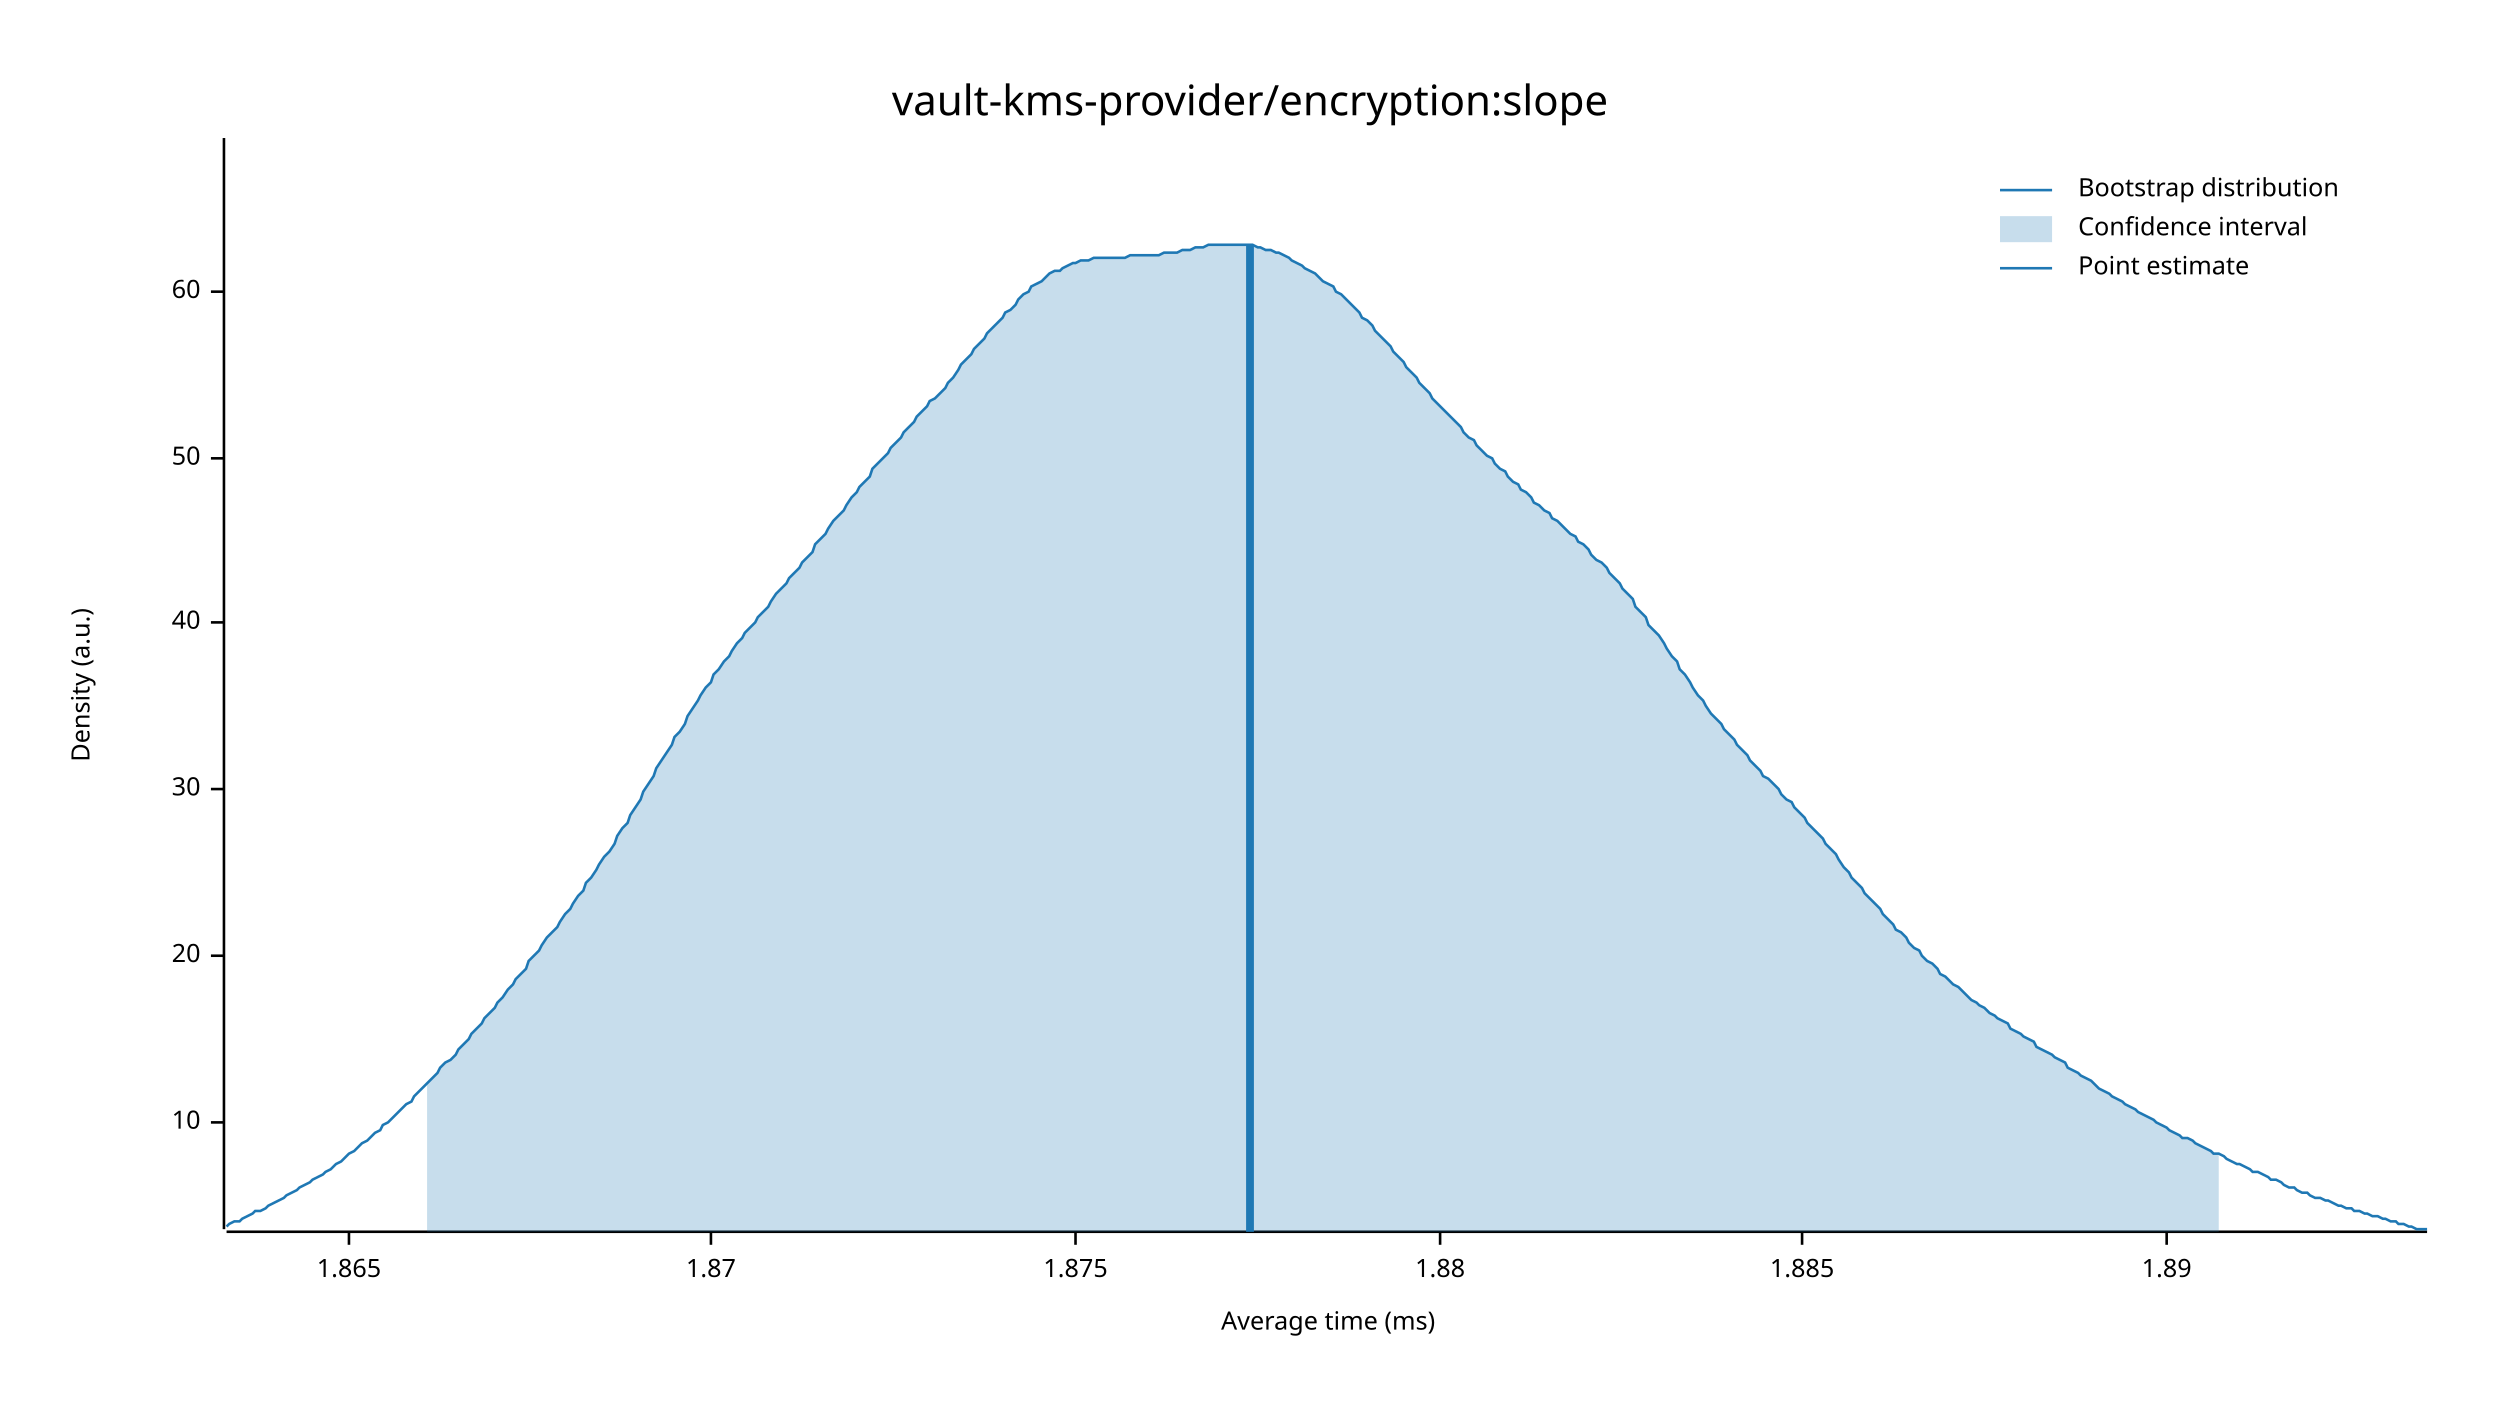
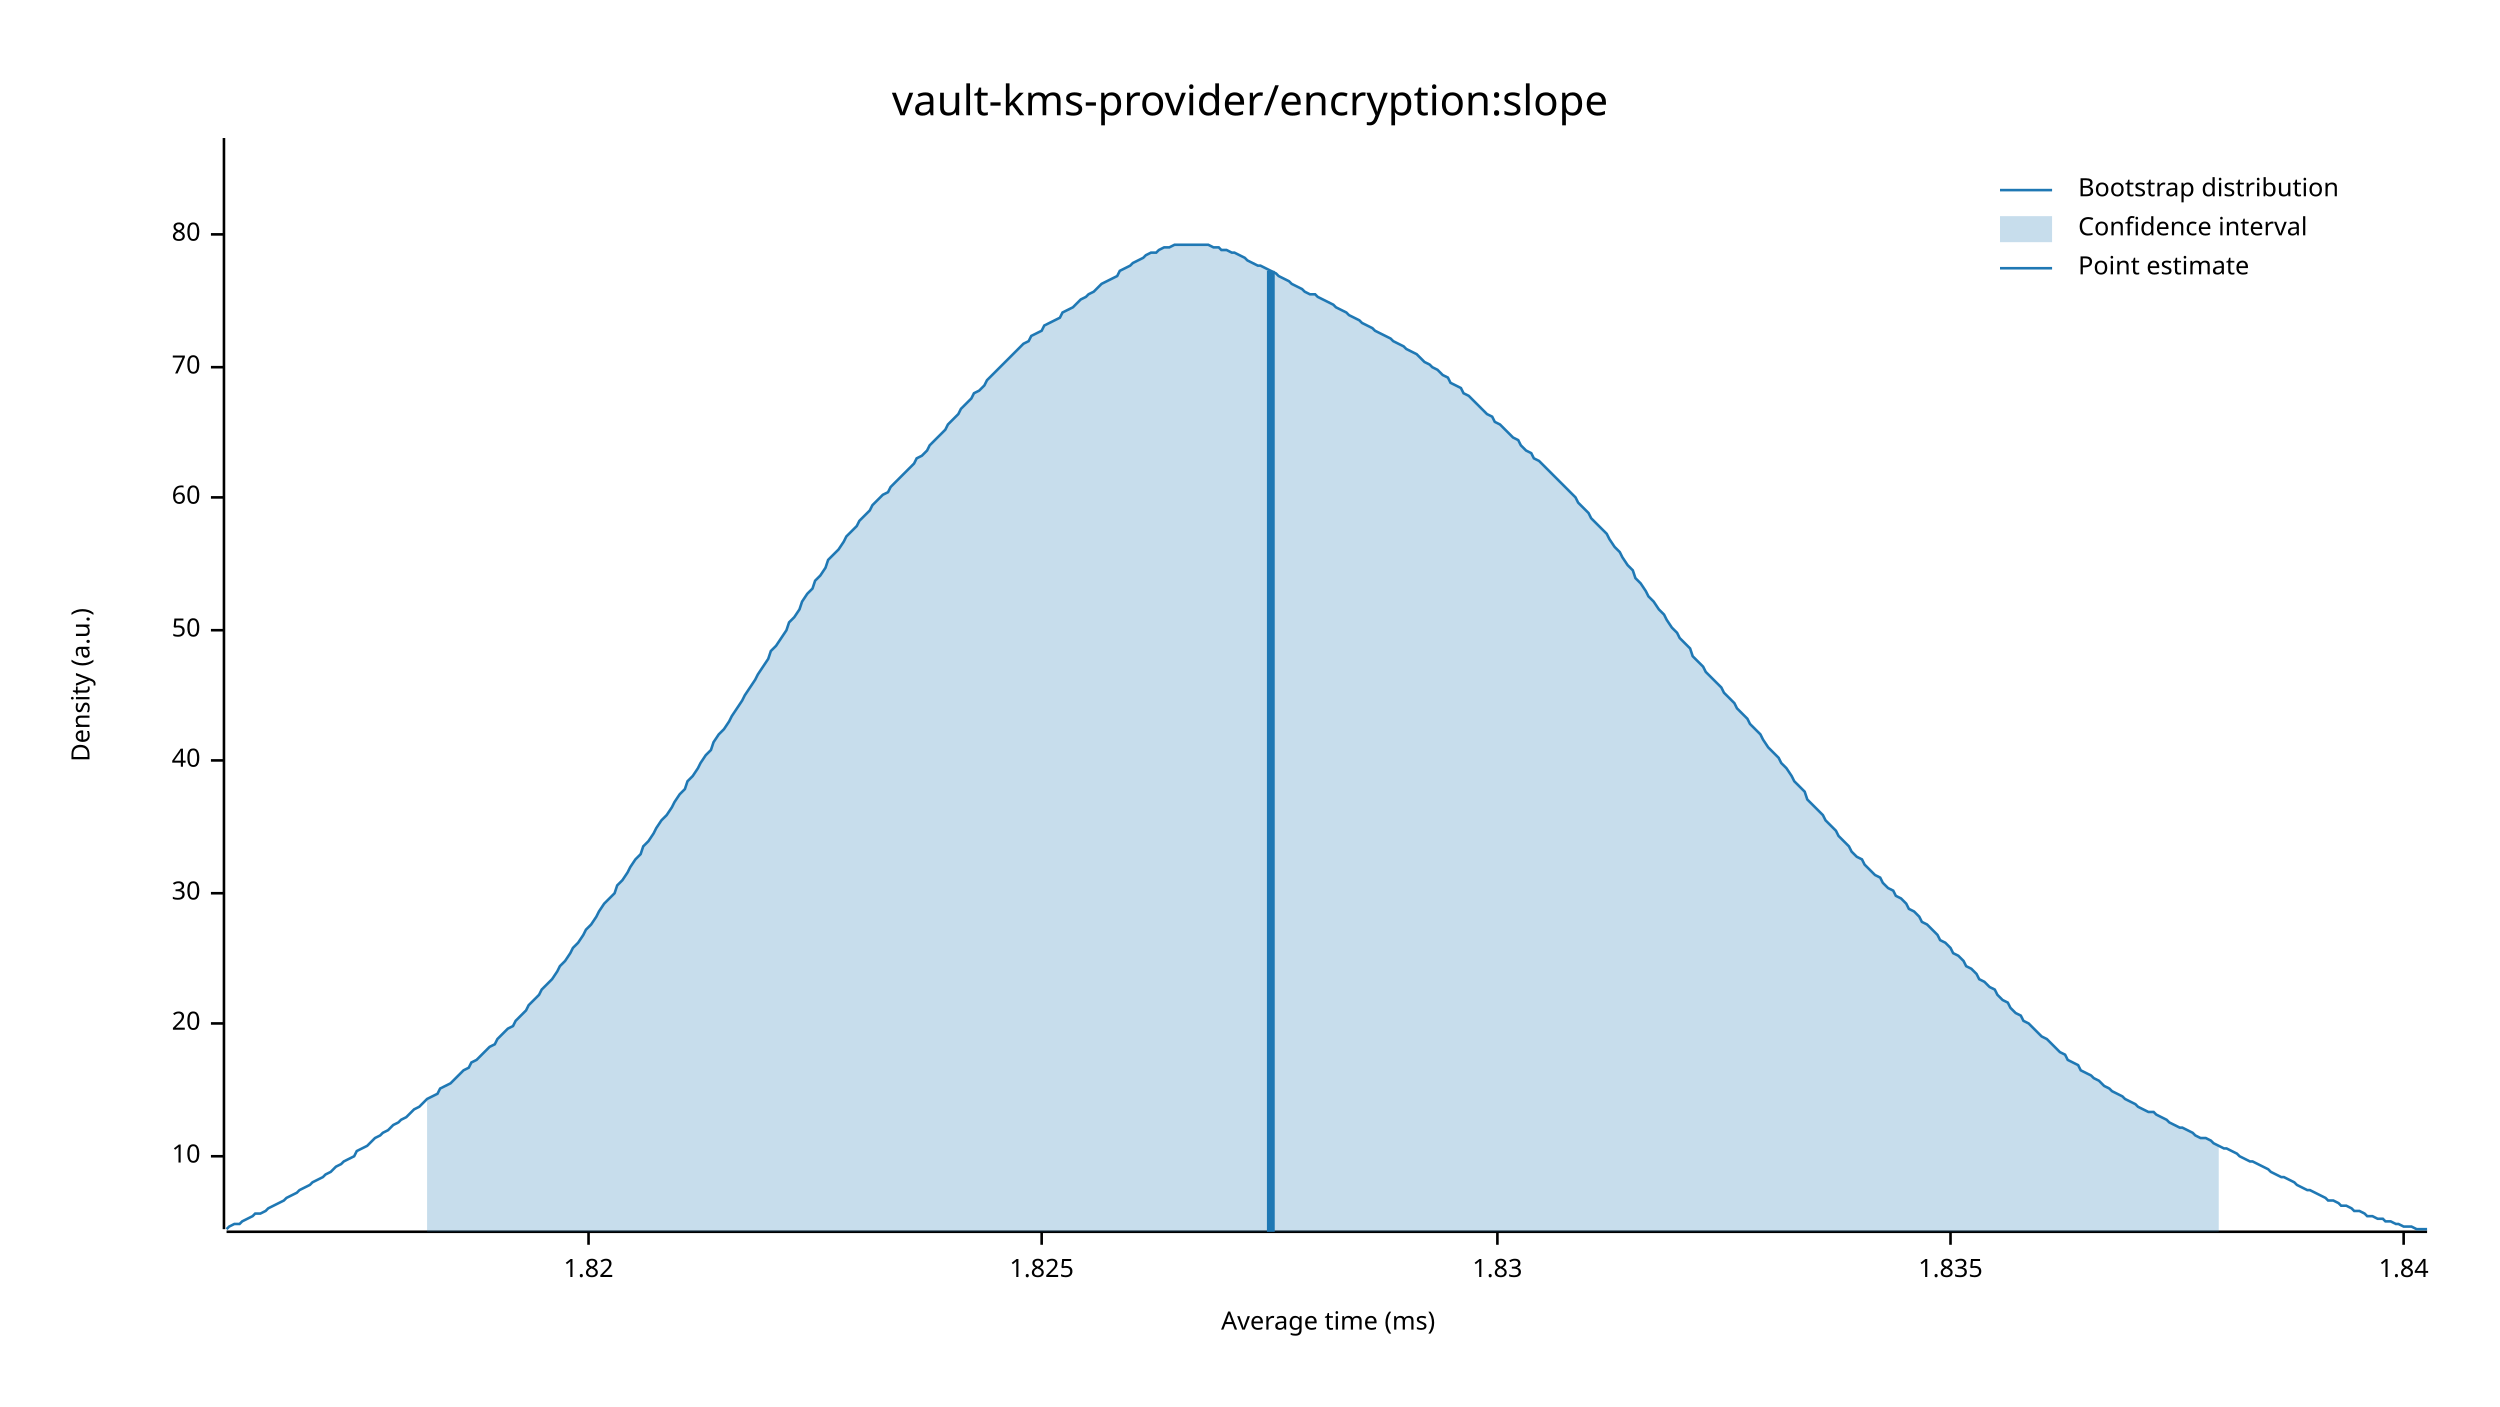
<svg xmlns="http://www.w3.org/2000/svg" width="960" height="540" viewBox="0 0 960 540">
  <text x="480" y="32" dy="0.76em" text-anchor="middle" font-family="sans-serif" font-size="16.129" opacity="1" fill="#000000">
vault-kms-provider/encryption:slope
</text>
  <text x="27" y="263" dy="0.76em" text-anchor="middle" font-family="sans-serif" font-size="9.677" opacity="1" fill="#000000" transform="rotate(270, 27, 263)">
Density (a.u.)
</text>
  <text x="510" y="513" dy="-0.5ex" text-anchor="middle" font-family="sans-serif" font-size="9.677" opacity="1" fill="#000000">
Average time (ms)
</text>
  <polyline fill="none" opacity="1" stroke="#000000" stroke-width="1" points="86,53 86,472 " />
-   <text x="77" y="431" dy="0.5ex" text-anchor="end" font-family="sans-serif" font-size="9.677" opacity="1" fill="#000000">
+   <text x="77" y="444" dy="0.5ex" text-anchor="end" font-family="sans-serif" font-size="9.677" opacity="1" fill="#000000">
10
</text>
-   <polyline fill="none" opacity="1" stroke="#000000" stroke-width="1" points="81,431 86,431 " />
-   <text x="77" y="367" dy="0.5ex" text-anchor="end" font-family="sans-serif" font-size="9.677" opacity="1" fill="#000000">
+   <polyline fill="none" opacity="1" stroke="#000000" stroke-width="1" points="81,444 86,444 " />
+   <text x="77" y="393" dy="0.5ex" text-anchor="end" font-family="sans-serif" font-size="9.677" opacity="1" fill="#000000">
20
</text>
-   <polyline fill="none" opacity="1" stroke="#000000" stroke-width="1" points="81,367 86,367 " />
-   <text x="77" y="303" dy="0.5ex" text-anchor="end" font-family="sans-serif" font-size="9.677" opacity="1" fill="#000000">
+   <polyline fill="none" opacity="1" stroke="#000000" stroke-width="1" points="81,393 86,393 " />
+   <text x="77" y="343" dy="0.5ex" text-anchor="end" font-family="sans-serif" font-size="9.677" opacity="1" fill="#000000">
30
</text>
-   <polyline fill="none" opacity="1" stroke="#000000" stroke-width="1" points="81,303 86,303 " />
-   <text x="77" y="239" dy="0.5ex" text-anchor="end" font-family="sans-serif" font-size="9.677" opacity="1" fill="#000000">
+   <polyline fill="none" opacity="1" stroke="#000000" stroke-width="1" points="81,343 86,343 " />
+   <text x="77" y="292" dy="0.5ex" text-anchor="end" font-family="sans-serif" font-size="9.677" opacity="1" fill="#000000">
40
</text>
-   <polyline fill="none" opacity="1" stroke="#000000" stroke-width="1" points="81,239 86,239 " />
-   <text x="77" y="176" dy="0.5ex" text-anchor="end" font-family="sans-serif" font-size="9.677" opacity="1" fill="#000000">
+   <polyline fill="none" opacity="1" stroke="#000000" stroke-width="1" points="81,292 86,292 " />
+   <text x="77" y="242" dy="0.5ex" text-anchor="end" font-family="sans-serif" font-size="9.677" opacity="1" fill="#000000">
50
</text>
-   <polyline fill="none" opacity="1" stroke="#000000" stroke-width="1" points="81,176 86,176 " />
-   <text x="77" y="112" dy="0.5ex" text-anchor="end" font-family="sans-serif" font-size="9.677" opacity="1" fill="#000000">
+   <polyline fill="none" opacity="1" stroke="#000000" stroke-width="1" points="81,242 86,242 " />
+   <text x="77" y="191" dy="0.5ex" text-anchor="end" font-family="sans-serif" font-size="9.677" opacity="1" fill="#000000">
60
</text>
-   <polyline fill="none" opacity="1" stroke="#000000" stroke-width="1" points="81,112 86,112 " />
+   <polyline fill="none" opacity="1" stroke="#000000" stroke-width="1" points="81,191 86,191 " />
+   <text x="77" y="141" dy="0.5ex" text-anchor="end" font-family="sans-serif" font-size="9.677" opacity="1" fill="#000000">
+ 70
+ </text>
+   <polyline fill="none" opacity="1" stroke="#000000" stroke-width="1" points="81,141 86,141 " />
+   <text x="77" y="90" dy="0.5ex" text-anchor="end" font-family="sans-serif" font-size="9.677" opacity="1" fill="#000000">
+ 80
+ </text>
+   <polyline fill="none" opacity="1" stroke="#000000" stroke-width="1" points="81,90 86,90 " />
  <polyline fill="none" opacity="1" stroke="#000000" stroke-width="1" points="87,473 932,473 " />
-   <text x="134" y="483" dy="0.76em" text-anchor="middle" font-family="sans-serif" font-size="9.677" opacity="1" fill="#000000">
- 1.865
+   <text x="226" y="483" dy="0.76em" text-anchor="middle" font-family="sans-serif" font-size="9.677" opacity="1" fill="#000000">
+ 1.82
</text>
-   <polyline fill="none" opacity="1" stroke="#000000" stroke-width="1" points="134,473 134,478 " />
-   <text x="273" y="483" dy="0.76em" text-anchor="middle" font-family="sans-serif" font-size="9.677" opacity="1" fill="#000000">
- 1.87
+   <polyline fill="none" opacity="1" stroke="#000000" stroke-width="1" points="226,473 226,478 " />
+   <text x="400" y="483" dy="0.76em" text-anchor="middle" font-family="sans-serif" font-size="9.677" opacity="1" fill="#000000">
+ 1.825
</text>
-   <polyline fill="none" opacity="1" stroke="#000000" stroke-width="1" points="273,473 273,478 " />
-   <text x="413" y="483" dy="0.76em" text-anchor="middle" font-family="sans-serif" font-size="9.677" opacity="1" fill="#000000">
- 1.875
+   <polyline fill="none" opacity="1" stroke="#000000" stroke-width="1" points="400,473 400,478 " />
+   <text x="575" y="483" dy="0.76em" text-anchor="middle" font-family="sans-serif" font-size="9.677" opacity="1" fill="#000000">
+ 1.83
</text>
-   <polyline fill="none" opacity="1" stroke="#000000" stroke-width="1" points="413,473 413,478 " />
-   <text x="553" y="483" dy="0.76em" text-anchor="middle" font-family="sans-serif" font-size="9.677" opacity="1" fill="#000000">
- 1.88
+   <polyline fill="none" opacity="1" stroke="#000000" stroke-width="1" points="575,473 575,478 " />
+   <text x="749" y="483" dy="0.76em" text-anchor="middle" font-family="sans-serif" font-size="9.677" opacity="1" fill="#000000">
+ 1.835
</text>
-   <polyline fill="none" opacity="1" stroke="#000000" stroke-width="1" points="553,473 553,478 " />
-   <text x="692" y="483" dy="0.76em" text-anchor="middle" font-family="sans-serif" font-size="9.677" opacity="1" fill="#000000">
- 1.885
+   <polyline fill="none" opacity="1" stroke="#000000" stroke-width="1" points="749,473 749,478 " />
+   <text x="923" y="483" dy="0.76em" text-anchor="middle" font-family="sans-serif" font-size="9.677" opacity="1" fill="#000000">
+ 1.84
</text>
-   <polyline fill="none" opacity="1" stroke="#000000" stroke-width="1" points="692,473 692,478 " />
-   <text x="832" y="483" dy="0.76em" text-anchor="middle" font-family="sans-serif" font-size="9.677" opacity="1" fill="#000000">
- 1.89
- </text>
-   <polyline fill="none" opacity="1" stroke="#000000" stroke-width="1" points="832,473 832,478 " />
-   <polyline fill="none" opacity="1" stroke="#1F78B4" stroke-width="1" points="87,471 88,470 90,469 92,469 93,468 95,467 97,466 98,465 100,465 102,464 103,463 105,462 107,461 109,460 110,459 112,458 114,457 115,456 117,455 119,454 120,453 122,452 124,451 125,450 127,449 129,447 131,446 132,445 134,443 136,442 137,441 139,439 141,438 142,437 144,435 146,434 147,432 149,431 151,429 153,427 154,426 156,424 158,423 159,421 161,419 163,417 164,416 166,414 168,412 169,410 171,408 173,407 175,405 176,403 178,401 180,399 181,397 183,395 185,393 186,391 188,389 190,387 191,385 193,383 195,380 197,378 198,376 200,374 202,372 203,369 205,367 207,365 208,363 210,360 212,358 214,356 215,354 217,351 219,349 220,347 222,344 224,342 225,339 227,337 229,334 230,332 232,329 234,327 236,324 237,321 239,318 241,316 242,313 244,310 246,307 247,304 249,301 251,298 252,295 254,292 256,289 258,286 259,283 261,281 263,278 264,275 266,272 268,269 269,267 271,264 273,262 274,259 276,257 278,254 280,252 281,250 283,247 285,245 286,243 288,241 290,239 291,237 293,235 295,233 296,231 298,228 300,226 302,224 303,222 305,220 307,218 308,216 310,214 312,212 313,209 315,207 317,205 318,203 320,200 322,198 324,196 325,194 327,191 329,189 330,187 332,185 334,183 335,180 337,178 339,176 341,174 342,172 344,170 346,168 347,166 349,164 351,162 352,160 354,158 356,156 357,154 359,153 361,151 363,149 364,147 366,145 368,142 369,140 371,138 373,136 374,134 376,132 378,130 379,128 381,126 383,124 385,122 386,120 388,119 390,117 391,115 393,113 395,112 396,110 398,109 400,108 401,107 403,105 405,104 407,104 408,103 410,102 412,101 413,101 415,100 417,100 418,100 420,99 422,99 423,99 425,99 427,99 429,99 430,99 432,99 434,98 435,98 437,98 439,98 440,98 442,98 444,98 445,98 447,97 449,97 451,97 452,97 454,96 456,96 457,96 459,95 461,95 462,95 464,94 466,94 468,94 469,94 471,94 473,94 474,94 476,94 478,94 479,94 481,94 483,95 484,95 486,96 488,96 490,97 491,97 493,98 495,99 496,100 498,101 500,102 501,103 503,104 505,105 506,106 508,108 510,109 512,110 513,112 515,113 517,115 518,116 520,118 522,120 523,122 525,123 527,125 528,127 530,129 532,131 534,133 535,135 537,137 539,139 540,141 542,143 544,145 545,147 547,149 549,151 550,153 552,155 554,157 556,159 557,160 559,162 561,164 562,166 564,168 566,169 567,171 569,173 571,175 573,176 574,178 576,180 578,181 579,183 581,185 583,186 584,188 586,189 588,191 589,193 591,194 593,196 595,197 596,199 598,200 600,202 601,203 603,205 605,206 606,208 608,209 610,211 611,213 613,215 615,216 617,218 618,220 620,222 622,224 623,226 625,228 627,230 628,233 630,235 632,237 633,240 635,242 637,244 639,247 640,249 642,252 644,254 645,257 647,259 649,262 650,264 652,267 654,269 655,271 657,274 659,276 661,278 662,280 664,282 666,284 667,286 669,288 671,290 672,292 674,294 676,296 677,298 679,299 681,301 683,303 684,305 686,307 688,308 689,310 691,312 693,314 694,316 696,318 698,320 700,322 701,324 703,326 705,328 706,330 708,333 710,335 711,337 713,339 715,341 716,343 718,345 720,347 722,349 723,351 725,353 727,355 728,357 730,358 732,360 733,362 735,364 737,365 738,367 740,369 742,370 744,372 745,374 747,375 749,377 750,378 752,379 754,381 755,382 757,384 759,385 760,386 762,387 764,389 766,390 767,391 769,392 771,393 772,395 774,396 776,397 777,398 779,399 781,400 782,402 784,403 786,404 788,405 789,406 791,407 793,408 794,410 796,411 798,412 799,413 801,414 803,415 804,416 806,418 808,419 810,420 811,421 813,422 815,423 816,424 818,425 820,426 821,427 823,428 825,429 827,430 828,431 830,432 832,433 833,434 835,435 837,436 838,437 840,437 842,438 843,439 845,440 847,441 849,442 850,443 852,443 854,444 855,445 857,446 859,447 860,447 862,448 864,449 865,450 867,450 869,451 871,452 872,453 874,453 876,454 877,455 879,456 881,456 882,457 884,458 886,458 887,459 889,460 891,460 893,461 894,461 896,462 898,463 899,463 901,464 903,464 904,465 906,465 908,466 909,466 911,467 913,467 915,468 916,468 918,469 920,469 921,470 923,470 925,471 926,471 928,472 930,472 932,472 " />
-   <polygon opacity="0.25" fill="#1F78B4" points="164,416 166,414 168,412 169,410 171,408 173,407 175,405 176,403 178,401 180,399 181,397 183,395 185,393 186,391 188,389 190,387 191,385 193,383 195,380 197,378 198,376 200,374 202,372 203,369 205,367 207,365 208,363 210,360 212,358 214,356 215,354 217,351 219,349 220,347 222,344 224,342 225,339 227,337 229,334 230,332 232,329 234,327 236,324 237,321 239,318 241,316 242,313 244,310 246,307 247,304 249,301 251,298 252,295 254,292 256,289 258,286 259,283 261,281 263,278 264,275 266,272 268,269 269,267 271,264 273,262 274,259 276,257 278,254 280,252 281,250 283,247 285,245 286,243 288,241 290,239 291,237 293,235 295,233 296,231 298,228 300,226 302,224 303,222 305,220 307,218 308,216 310,214 312,212 313,209 315,207 317,205 318,203 320,200 322,198 324,196 325,194 327,191 329,189 330,187 332,185 334,183 335,180 337,178 339,176 341,174 342,172 344,170 346,168 347,166 349,164 351,162 352,160 354,158 356,156 357,154 359,153 361,151 363,149 364,147 366,145 368,142 369,140 371,138 373,136 374,134 376,132 378,130 379,128 381,126 383,124 385,122 386,120 388,119 390,117 391,115 393,113 395,112 396,110 398,109 400,108 401,107 403,105 405,104 407,104 408,103 410,102 412,101 413,101 415,100 417,100 418,100 420,99 422,99 423,99 425,99 427,99 429,99 430,99 432,99 434,98 435,98 437,98 439,98 440,98 442,98 444,98 445,98 447,97 449,97 451,97 452,97 454,96 456,96 457,96 459,95 461,95 462,95 464,94 466,94 468,94 469,94 471,94 473,94 474,94 476,94 478,94 479,94 481,94 483,95 484,95 486,96 488,96 490,97 491,97 493,98 495,99 496,100 498,101 500,102 501,103 503,104 505,105 506,106 508,108 510,109 512,110 513,112 515,113 517,115 518,116 520,118 522,120 523,122 525,123 527,125 528,127 530,129 532,131 534,133 535,135 537,137 539,139 540,141 542,143 544,145 545,147 547,149 549,151 550,153 552,155 554,157 556,159 557,160 559,162 561,164 562,166 564,168 566,169 567,171 569,173 571,175 573,176 574,178 576,180 578,181 579,183 581,185 583,186 584,188 586,189 588,191 589,193 591,194 593,196 595,197 596,199 598,200 600,202 601,203 603,205 605,206 606,208 608,209 610,211 611,213 613,215 615,216 617,218 618,220 620,222 622,224 623,226 625,228 627,230 628,233 630,235 632,237 633,240 635,242 637,244 639,247 640,249 642,252 644,254 645,257 647,259 649,262 650,264 652,267 654,269 655,271 657,274 659,276 661,278 662,280 664,282 666,284 667,286 669,288 671,290 672,292 674,294 676,296 677,298 679,299 681,301 683,303 684,305 686,307 688,308 689,310 691,312 693,314 694,316 696,318 698,320 700,322 701,324 703,326 705,328 706,330 708,333 710,335 711,337 713,339 715,341 716,343 718,345 720,347 722,349 723,351 725,353 727,355 728,357 730,358 732,360 733,362 735,364 737,365 738,367 740,369 742,370 744,372 745,374 747,375 749,377 750,378 752,379 754,381 755,382 757,384 759,385 760,386 762,387 764,389 766,390 767,391 769,392 771,393 772,395 774,396 776,397 777,398 779,399 781,400 782,402 784,403 786,404 788,405 789,406 791,407 793,408 794,410 796,411 798,412 799,413 801,414 803,415 804,416 806,418 808,419 810,420 811,421 813,422 815,423 816,424 818,425 820,426 821,427 823,428 825,429 827,430 828,431 830,432 832,433 833,434 835,435 837,436 838,437 840,437 842,438 843,439 845,440 847,441 849,442 850,443 852,443 852,473 164,473 " />
-   <polyline fill="none" opacity="1" stroke="#1F78B4" stroke-width="3" points="480,473 480,94 " />
+   <polyline fill="none" opacity="1" stroke="#000000" stroke-width="1" points="923,473 923,478 " />
+   <polyline fill="none" opacity="1" stroke="#1F78B4" stroke-width="1" points="87,472 88,471 90,470 92,470 93,469 95,468 97,467 98,466 100,466 102,465 103,464 105,463 107,462 109,461 110,460 112,459 114,458 115,457 117,456 119,455 120,454 122,453 124,452 125,451 127,450 129,448 131,447 132,446 134,445 136,444 137,442 139,441 141,440 142,439 144,437 146,436 147,435 149,434 151,432 153,431 154,430 156,429 158,427 159,426 161,425 163,423 164,422 166,421 168,420 169,418 171,417 173,416 175,414 176,413 178,411 180,410 181,408 183,407 185,405 186,404 188,402 190,401 191,399 193,397 195,395 197,394 198,392 200,390 202,388 203,386 205,384 207,382 208,380 210,378 212,376 214,373 215,371 217,369 219,366 220,364 222,362 224,359 225,357 227,355 229,352 230,350 232,347 234,345 236,343 237,340 239,338 241,335 242,333 244,330 246,328 247,325 249,323 251,320 252,318 254,315 256,313 258,310 259,308 261,305 263,303 264,300 266,298 268,295 269,293 271,290 273,288 274,285 276,282 278,280 280,277 281,275 283,272 285,269 286,267 288,264 290,261 291,259 293,256 295,253 296,250 298,248 300,245 302,242 303,239 305,237 307,234 308,231 310,228 312,226 313,223 315,221 317,218 318,215 320,213 322,211 324,208 325,206 327,204 329,202 330,200 332,198 334,196 335,194 337,192 339,190 341,189 342,187 344,185 346,183 347,182 349,180 351,178 352,176 354,175 356,173 357,171 359,169 361,167 363,165 364,163 366,161 368,159 369,157 371,155 373,153 374,151 376,150 378,148 379,146 381,144 383,142 385,140 386,139 388,137 390,135 391,134 393,132 395,131 396,129 398,128 400,127 401,125 403,124 405,123 407,122 408,120 410,119 412,118 413,117 415,115 417,114 418,113 420,112 422,110 423,109 425,108 427,107 429,106 430,104 432,103 434,102 435,101 437,100 439,99 440,98 442,97 444,97 445,96 447,95 449,95 451,94 452,94 454,94 456,94 457,94 459,94 461,94 462,94 464,94 466,95 468,95 469,96 471,96 473,97 474,97 476,98 478,99 479,100 481,101 483,102 484,102 486,103 488,104 490,105 491,106 493,107 495,108 496,109 498,110 500,111 501,112 503,113 505,113 506,114 508,115 510,116 512,117 513,118 515,119 517,120 518,121 520,122 522,123 523,124 525,125 527,126 528,127 530,128 532,129 534,130 535,131 537,132 539,133 540,134 542,135 544,136 545,137 547,139 549,140 550,141 552,142 554,144 556,145 557,147 559,148 561,149 562,151 564,152 566,154 567,155 569,157 571,159 573,160 574,162 576,163 578,165 579,166 581,168 583,169 584,171 586,173 588,174 589,176 591,177 593,179 595,181 596,182 598,184 600,186 601,187 603,189 605,191 606,193 608,195 610,197 611,199 613,201 615,203 617,205 618,207 620,210 622,212 623,214 625,217 627,219 628,222 630,224 632,227 633,229 635,231 637,234 639,236 640,238 642,241 644,243 645,245 647,247 649,249 650,252 652,254 654,256 655,258 657,260 659,262 661,264 662,266 664,268 666,270 667,272 669,274 671,276 672,278 674,280 676,282 677,284 679,287 681,289 683,291 684,293 686,295 688,298 689,300 691,302 693,304 694,307 696,309 698,311 700,313 701,315 703,317 705,319 706,321 708,323 710,325 711,327 713,329 715,330 716,332 718,334 720,336 722,337 723,339 725,341 727,342 728,344 730,345 732,347 733,349 735,350 737,352 738,354 740,355 742,357 744,359 745,361 747,362 749,364 750,366 752,367 754,369 755,371 757,372 759,374 760,376 762,377 764,379 766,380 767,382 769,384 771,385 772,387 774,389 776,390 777,392 779,393 781,395 782,396 784,398 786,399 788,401 789,402 791,404 793,405 794,407 796,408 798,409 799,411 801,412 803,413 804,414 806,415 808,417 810,418 811,419 813,420 815,421 816,422 818,423 820,424 821,425 823,426 825,427 827,427 828,428 830,429 832,430 833,431 835,432 837,433 838,433 840,434 842,435 843,436 845,437 847,437 849,438 850,439 852,440 854,441 855,441 857,442 859,443 860,444 862,445 864,446 865,446 867,447 869,448 871,449 872,450 874,451 876,452 877,452 879,453 881,454 882,455 884,456 886,457 887,457 889,458 891,459 893,460 894,461 896,461 898,462 899,463 901,463 903,464 904,465 906,465 908,466 909,467 911,467 913,468 915,468 916,469 918,469 920,470 921,470 923,471 925,471 926,471 928,472 930,472 932,472 " />
+   <polygon opacity="0.25" fill="#1F78B4" points="164,422 166,421 168,420 169,418 171,417 173,416 175,414 176,413 178,411 180,410 181,408 183,407 185,405 186,404 188,402 190,401 191,399 193,397 195,395 197,394 198,392 200,390 202,388 203,386 205,384 207,382 208,380 210,378 212,376 214,373 215,371 217,369 219,366 220,364 222,362 224,359 225,357 227,355 229,352 230,350 232,347 234,345 236,343 237,340 239,338 241,335 242,333 244,330 246,328 247,325 249,323 251,320 252,318 254,315 256,313 258,310 259,308 261,305 263,303 264,300 266,298 268,295 269,293 271,290 273,288 274,285 276,282 278,280 280,277 281,275 283,272 285,269 286,267 288,264 290,261 291,259 293,256 295,253 296,250 298,248 300,245 302,242 303,239 305,237 307,234 308,231 310,228 312,226 313,223 315,221 317,218 318,215 320,213 322,211 324,208 325,206 327,204 329,202 330,200 332,198 334,196 335,194 337,192 339,190 341,189 342,187 344,185 346,183 347,182 349,180 351,178 352,176 354,175 356,173 357,171 359,169 361,167 363,165 364,163 366,161 368,159 369,157 371,155 373,153 374,151 376,150 378,148 379,146 381,144 383,142 385,140 386,139 388,137 390,135 391,134 393,132 395,131 396,129 398,128 400,127 401,125 403,124 405,123 407,122 408,120 410,119 412,118 413,117 415,115 417,114 418,113 420,112 422,110 423,109 425,108 427,107 429,106 430,104 432,103 434,102 435,101 437,100 439,99 440,98 442,97 444,97 445,96 447,95 449,95 451,94 452,94 454,94 456,94 457,94 459,94 461,94 462,94 464,94 466,95 468,95 469,96 471,96 473,97 474,97 476,98 478,99 479,100 481,101 483,102 484,102 486,103 488,104 490,105 491,106 493,107 495,108 496,109 498,110 500,111 501,112 503,113 505,113 506,114 508,115 510,116 512,117 513,118 515,119 517,120 518,121 520,122 522,123 523,124 525,125 527,126 528,127 530,128 532,129 534,130 535,131 537,132 539,133 540,134 542,135 544,136 545,137 547,139 549,140 550,141 552,142 554,144 556,145 557,147 559,148 561,149 562,151 564,152 566,154 567,155 569,157 571,159 573,160 574,162 576,163 578,165 579,166 581,168 583,169 584,171 586,173 588,174 589,176 591,177 593,179 595,181 596,182 598,184 600,186 601,187 603,189 605,191 606,193 608,195 610,197 611,199 613,201 615,203 617,205 618,207 620,210 622,212 623,214 625,217 627,219 628,222 630,224 632,227 633,229 635,231 637,234 639,236 640,238 642,241 644,243 645,245 647,247 649,249 650,252 652,254 654,256 655,258 657,260 659,262 661,264 662,266 664,268 666,270 667,272 669,274 671,276 672,278 674,280 676,282 677,284 679,287 681,289 683,291 684,293 686,295 688,298 689,300 691,302 693,304 694,307 696,309 698,311 700,313 701,315 703,317 705,319 706,321 708,323 710,325 711,327 713,329 715,330 716,332 718,334 720,336 722,337 723,339 725,341 727,342 728,344 730,345 732,347 733,349 735,350 737,352 738,354 740,355 742,357 744,359 745,361 747,362 749,364 750,366 752,367 754,369 755,371 757,372 759,374 760,376 762,377 764,379 766,380 767,382 769,384 771,385 772,387 774,389 776,390 777,392 779,393 781,395 782,396 784,398 786,399 788,401 789,402 791,404 793,405 794,407 796,408 798,409 799,411 801,412 803,413 804,414 806,415 808,417 810,418 811,419 813,420 815,421 816,422 818,423 820,424 821,425 823,426 825,427 827,427 828,428 830,429 832,430 833,431 835,432 837,433 838,433 840,434 842,435 843,436 845,437 847,437 849,438 850,439 852,440 852,473 164,473 " />
+   <polyline fill="none" opacity="1" stroke="#1F78B4" stroke-width="3" points="488,473 488,104 " />
  <text x="798" y="68" dy="0.76em" text-anchor="start" font-family="sans-serif" font-size="9.677" opacity="1" fill="#000000">
Bootstrap distribution
</text>
  <text x="798" y="83" dy="0.76em" text-anchor="start" font-family="sans-serif" font-size="9.677" opacity="1" fill="#000000">
Confidence interval
</text>
  <text x="798" y="98" dy="0.76em" text-anchor="start" font-family="sans-serif" font-size="9.677" opacity="1" fill="#000000">
Point estimate
</text>
  <polyline fill="none" opacity="1" stroke="#1F78B4" stroke-width="1" points="768,73 788,73 " />
  <rect x="768" y="83" width="20" height="10" opacity="0.25" fill="#1F78B4" stroke="none" />
  <polyline fill="none" opacity="1" stroke="#1F78B4" stroke-width="1" points="768,103 788,103 " />
</svg>
